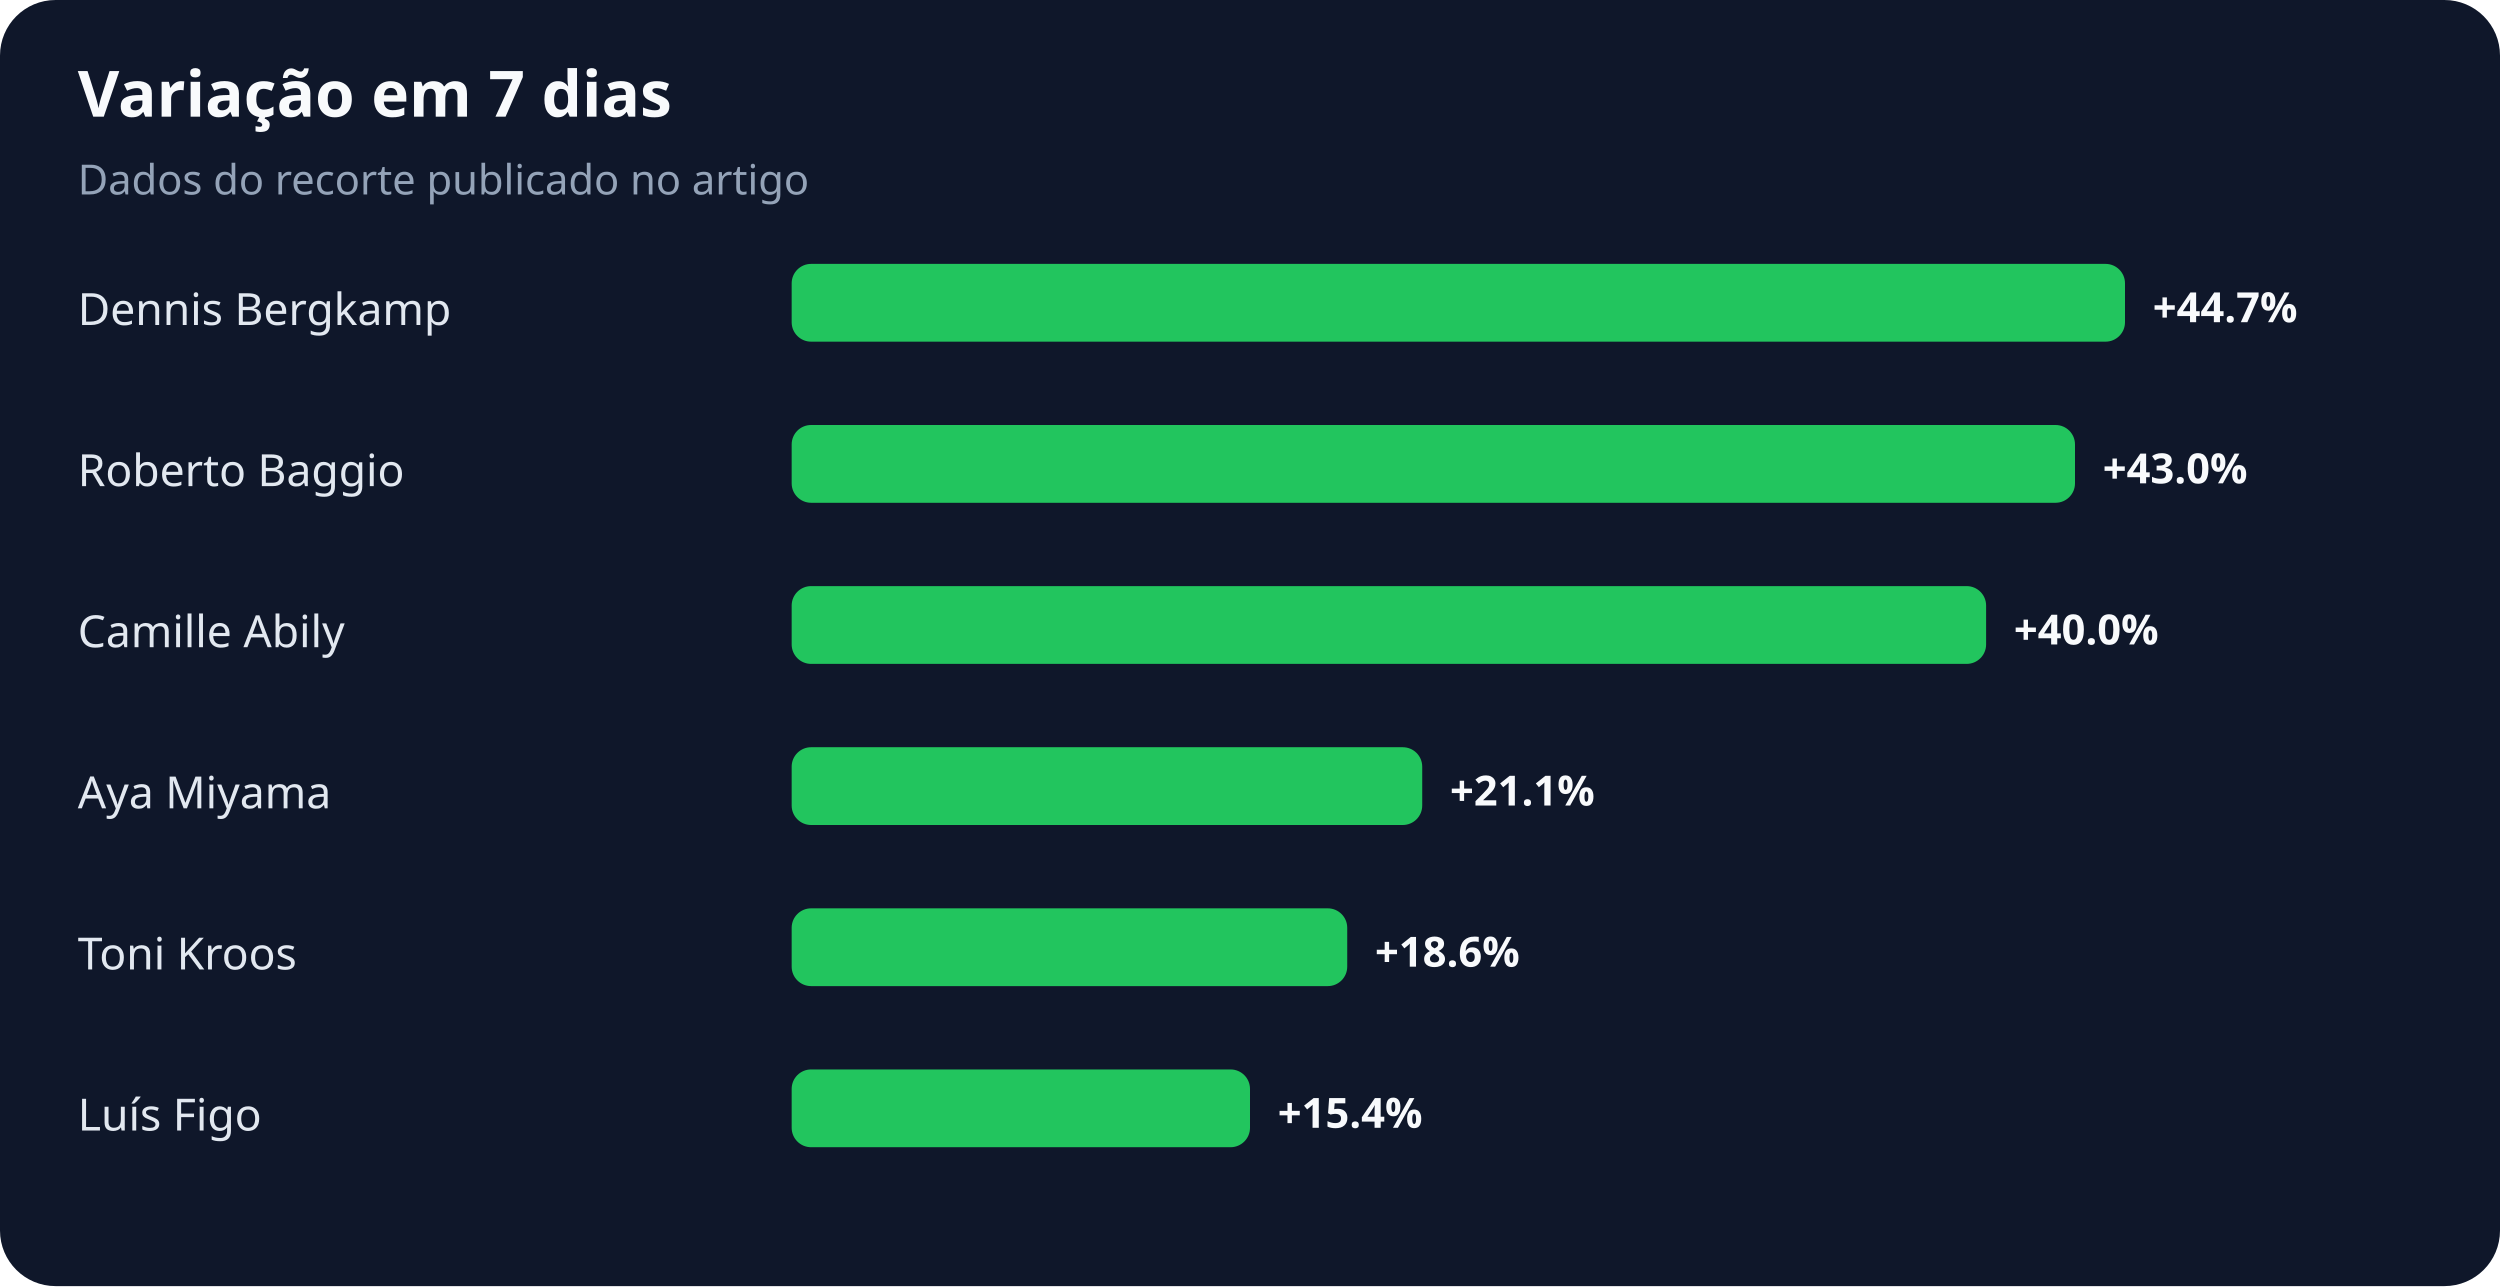
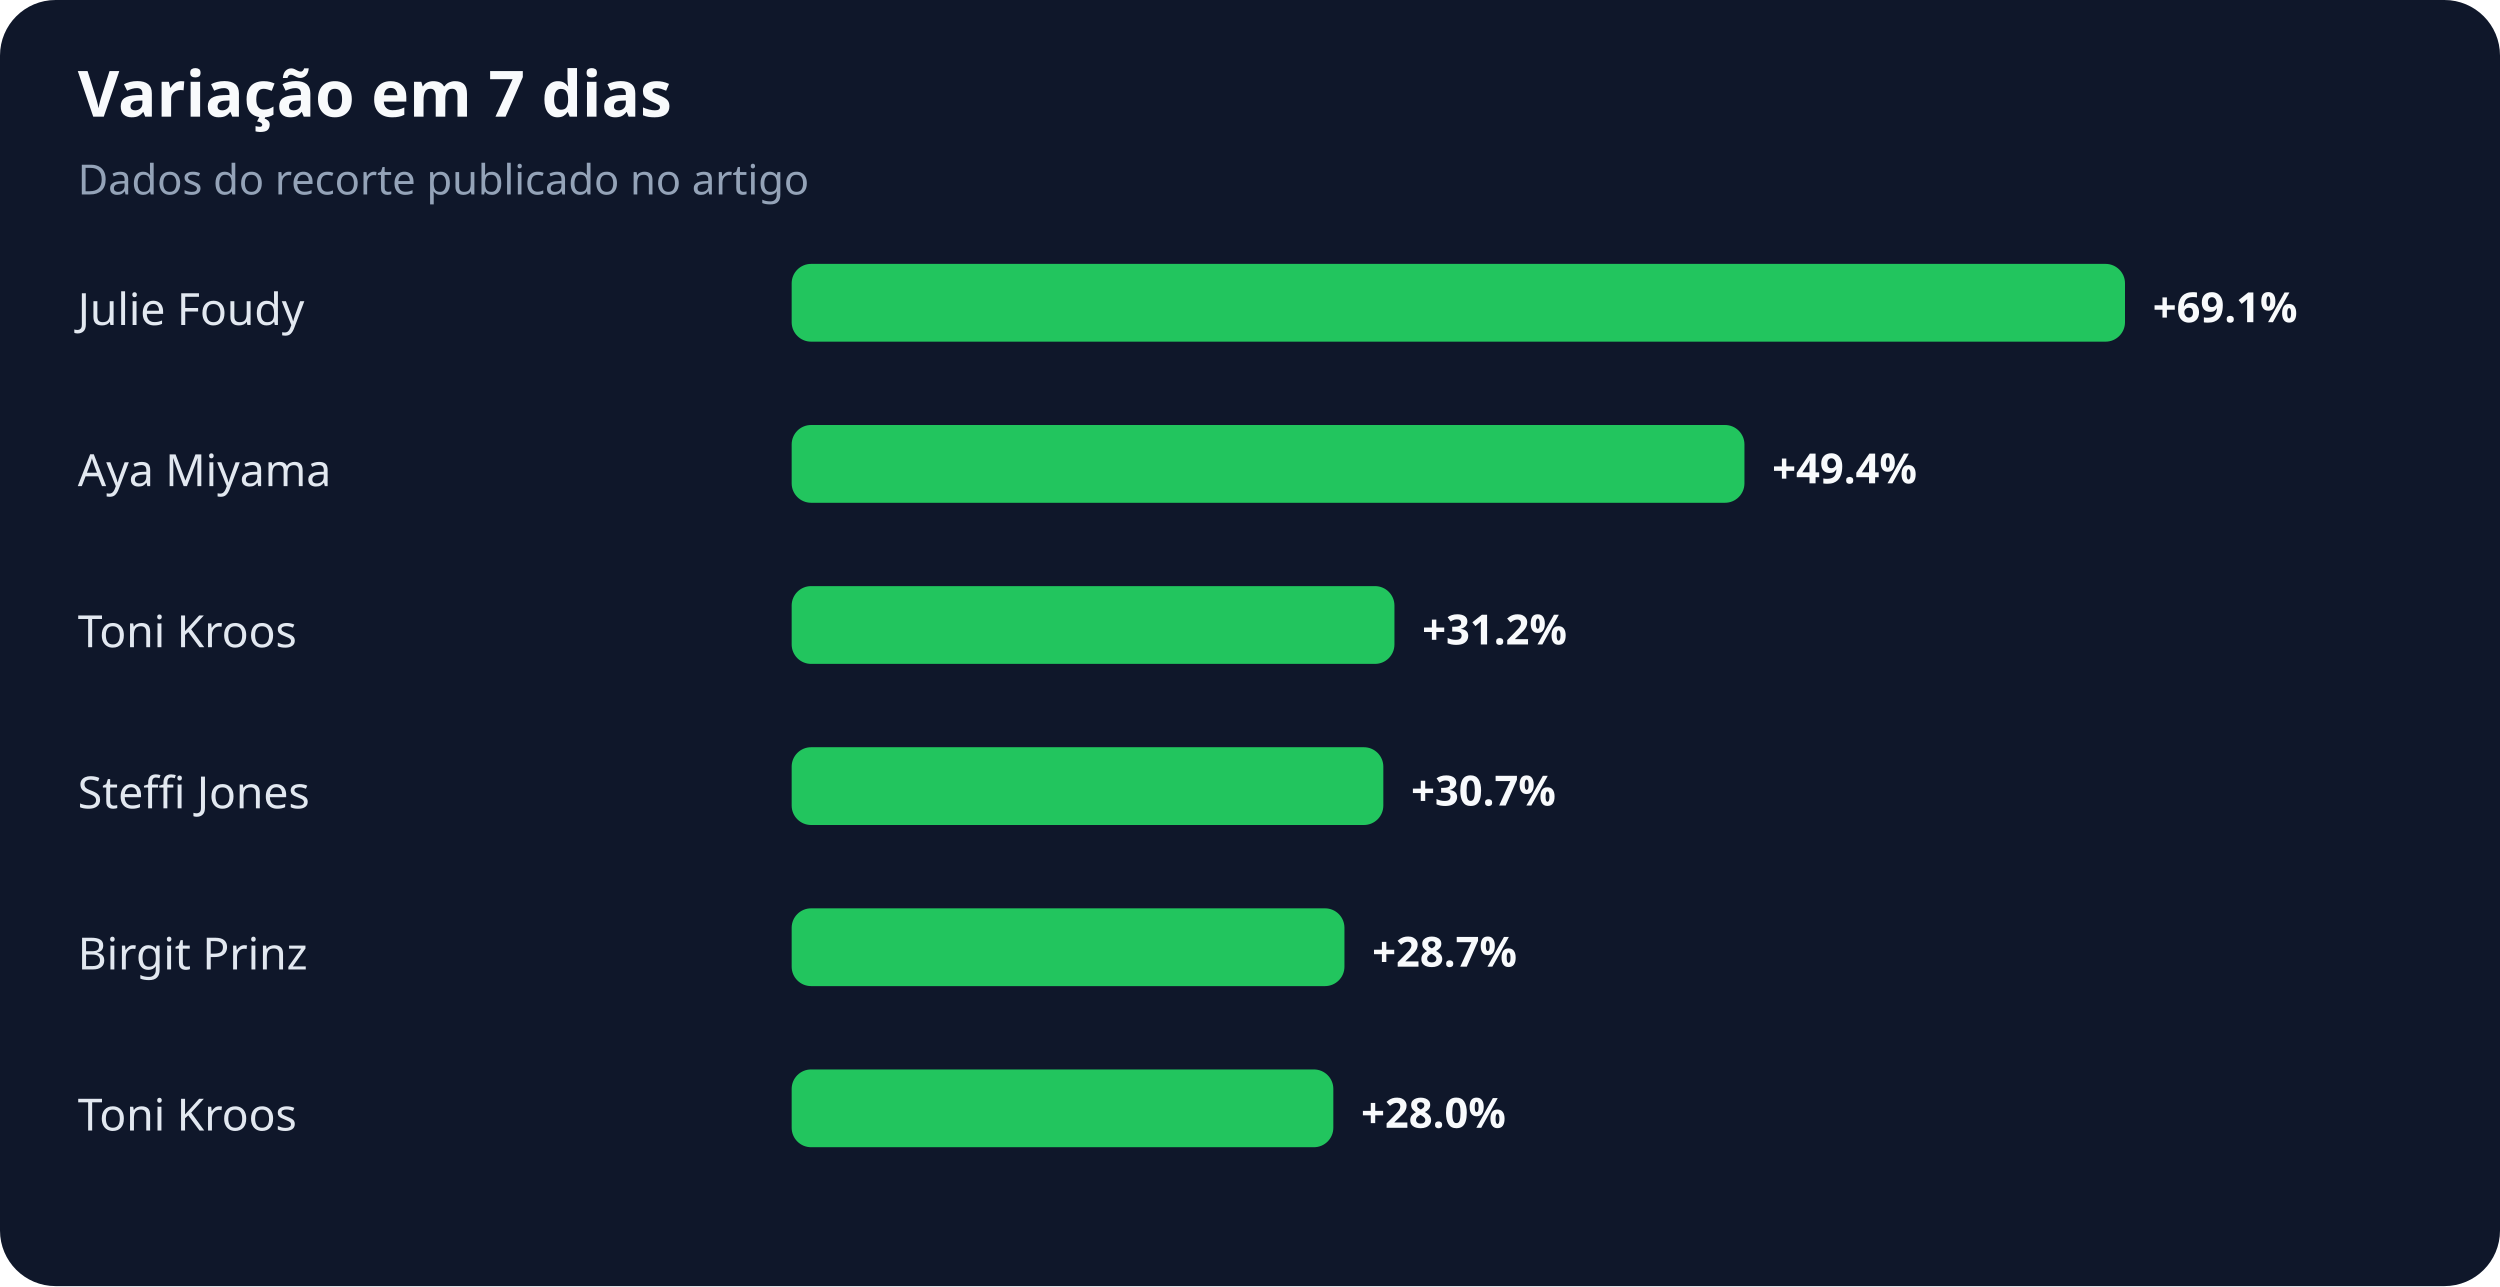
<svg xmlns="http://www.w3.org/2000/svg" width="900" height="463" viewBox="0 0 900 463" role="img" aria-labelledby="title desc">
  <rect width="100%" height="100%" rx="20" fill="#0f172a" />
  <text x="28" y="42" fill="#f8fafc" font-family="system-ui,sans-serif" font-size="23" font-weight="700">Variação em 7 dias</text>
  <text x="28" y="70" fill="#94a3b8" font-family="system-ui,sans-serif" font-size="15">Dados do recorte publicado no artigo</text>
-   <text x="28" y="117" fill="#e2e8f0" font-family="system-ui,sans-serif" font-size="16">Dennis Bergkamp</text>
+   <text x="28" y="117" fill="#e2e8f0" font-family="system-ui,sans-serif" font-size="16">Julie Foudy</text>
  <rect x="285" y="95" width="480" height="28" rx="7" fill="#22c55e" />
-   <text x="775" y="116" fill="#f8fafc" font-family="system-ui,sans-serif" font-size="15" font-weight="700">+44.7%</text>
-   <text x="28" y="175" fill="#e2e8f0" font-family="system-ui,sans-serif" font-size="16">Roberto Baggio</text>
-   <rect x="285" y="153" width="462" height="28" rx="7" fill="#22c55e" />
-   <text x="757" y="174" fill="#f8fafc" font-family="system-ui,sans-serif" font-size="15" font-weight="700">+43.0%</text>
-   <text x="28" y="233" fill="#e2e8f0" font-family="system-ui,sans-serif" font-size="16">Camille Abily</text>
-   <rect x="285" y="211" width="430" height="28" rx="7" fill="#22c55e" />
-   <text x="725" y="232" fill="#f8fafc" font-family="system-ui,sans-serif" font-size="15" font-weight="700">+40.0%</text>
-   <text x="28" y="291" fill="#e2e8f0" font-family="system-ui,sans-serif" font-size="16">Aya Miyama</text>
-   <rect x="285" y="269" width="227" height="28" rx="7" fill="#22c55e" />
-   <text x="522" y="290" fill="#f8fafc" font-family="system-ui,sans-serif" font-size="15" font-weight="700">+21.1%</text>
-   <text x="28" y="349" fill="#e2e8f0" font-family="system-ui,sans-serif" font-size="16">Toni Kroos</text>
-   <rect x="285" y="327" width="200" height="28" rx="7" fill="#22c55e" />
-   <text x="495" y="348" fill="#f8fafc" font-family="system-ui,sans-serif" font-size="15" font-weight="700">+18.6%</text>
-   <text x="28" y="407" fill="#e2e8f0" font-family="system-ui,sans-serif" font-size="16">Luís Figo</text>
-   <rect x="285" y="385" width="165" height="28" rx="7" fill="#22c55e" />
-   <text x="460" y="406" fill="#f8fafc" font-family="system-ui,sans-serif" font-size="15" font-weight="700">+15.4%</text>
+   <text x="775" y="116" fill="#f8fafc" font-family="system-ui,sans-serif" font-size="15" font-weight="700">+69.1%</text>
+   <text x="28" y="175" fill="#e2e8f0" font-family="system-ui,sans-serif" font-size="16">Aya Miyama</text>
+   <rect x="285" y="153" width="343" height="28" rx="7" fill="#22c55e" />
+   <text x="638" y="174" fill="#f8fafc" font-family="system-ui,sans-serif" font-size="15" font-weight="700">+49.4%</text>
+   <text x="28" y="233" fill="#e2e8f0" font-family="system-ui,sans-serif" font-size="16">Toni Kroos</text>
+   <rect x="285" y="211" width="217" height="28" rx="7" fill="#22c55e" />
+   <text x="512" y="232" fill="#f8fafc" font-family="system-ui,sans-serif" font-size="15" font-weight="700">+31.2%</text>
+   <text x="28" y="291" fill="#e2e8f0" font-family="system-ui,sans-serif" font-size="16">Steffi Jones</text>
+   <rect x="285" y="269" width="213" height="28" rx="7" fill="#22c55e" />
+   <text x="508" y="290" fill="#f8fafc" font-family="system-ui,sans-serif" font-size="15" font-weight="700">+30.7%</text>
+   <text x="28" y="349" fill="#e2e8f0" font-family="system-ui,sans-serif" font-size="16">Birgit Prinz</text>
+   <rect x="285" y="327" width="199" height="28" rx="7" fill="#22c55e" />
+   <text x="494" y="348" fill="#f8fafc" font-family="system-ui,sans-serif" font-size="15" font-weight="700">+28.7%</text>
+   <text x="28" y="407" fill="#e2e8f0" font-family="system-ui,sans-serif" font-size="16">Toni Kroos</text>
+   <rect x="285" y="385" width="195" height="28" rx="7" fill="#22c55e" />
+   <text x="490" y="406" fill="#f8fafc" font-family="system-ui,sans-serif" font-size="15" font-weight="700">+28.0%</text>
</svg>
